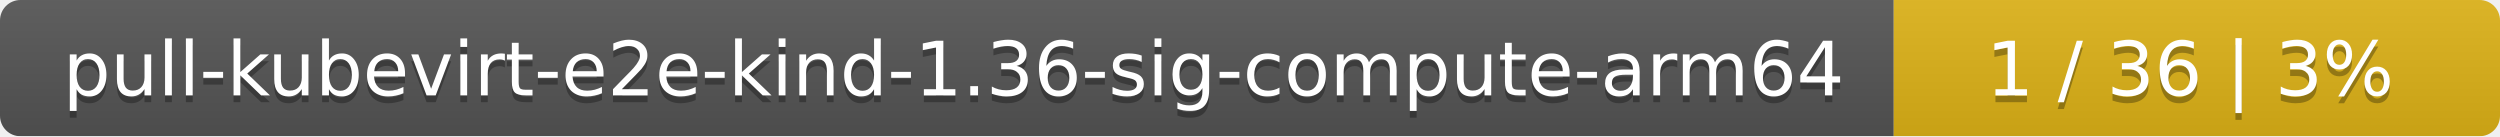
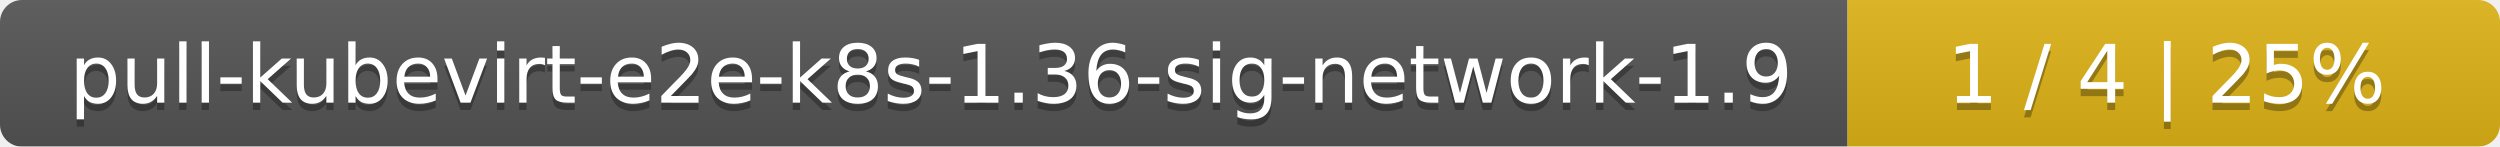
- <svg xmlns="http://www.w3.org/2000/svg" width="367" height="20">
+ <svg xmlns="http://www.w3.org/2000/svg" width="341" height="20">
  <linearGradient id="smooth" x2="0" y2="100%">
    <stop offset="0" stop-color="#bbb" stop-opacity=".1" />
    <stop offset="1" stop-opacity=".1" />
  </linearGradient>
  <mask id="round">
-     <rect width="367" height="20" rx="3" fill="#fff" />
+     <rect width="341" height="20" rx="3" fill="#fff" />
  </mask>
  <g mask="url(#round)">
-     <rect width="278" height="20" fill="#555" />
-     <rect x="278" width="89" height="20" fill="#dfb317" />
-     <rect width="367" height="20" fill="url(#smooth)" />
+     <rect width="252" height="20" fill="#555" />
+     <rect x="252" width="89" height="20" fill="#dfb317" />
+     <rect width="341" height="20" fill="url(#smooth)" />
  </g>
  <g fill="#fff" text-anchor="middle" font-family="DejaVu Sans,Verdana,Geneva,sans-serif" font-size="11">
-     <text x="140" y="15" fill="#010101" fill-opacity=".3">pull-kubevirt-e2e-kind-1.36-sig-compute-arm64</text>
-     <text x="140" y="14">pull-kubevirt-e2e-kind-1.36-sig-compute-arm64</text>
-     <text x="321.5" y="15" fill="#010101" fill-opacity=".3">1 / 36    |    3%</text>
-     <text x="321.5" y="14">1 / 36    |    3%</text>
+     <text x="127" y="15" fill="#010101" fill-opacity=".3">pull-kubevirt-e2e-k8s-1.36-sig-network-1.9</text>
+     <text x="127" y="14">pull-kubevirt-e2e-k8s-1.36-sig-network-1.9</text>
+     <text x="295.5" y="15" fill="#010101" fill-opacity=".3">1 / 4    |    25%</text>
+     <text x="295.5" y="14">1 / 4    |    25%</text>
  </g>
</svg>
